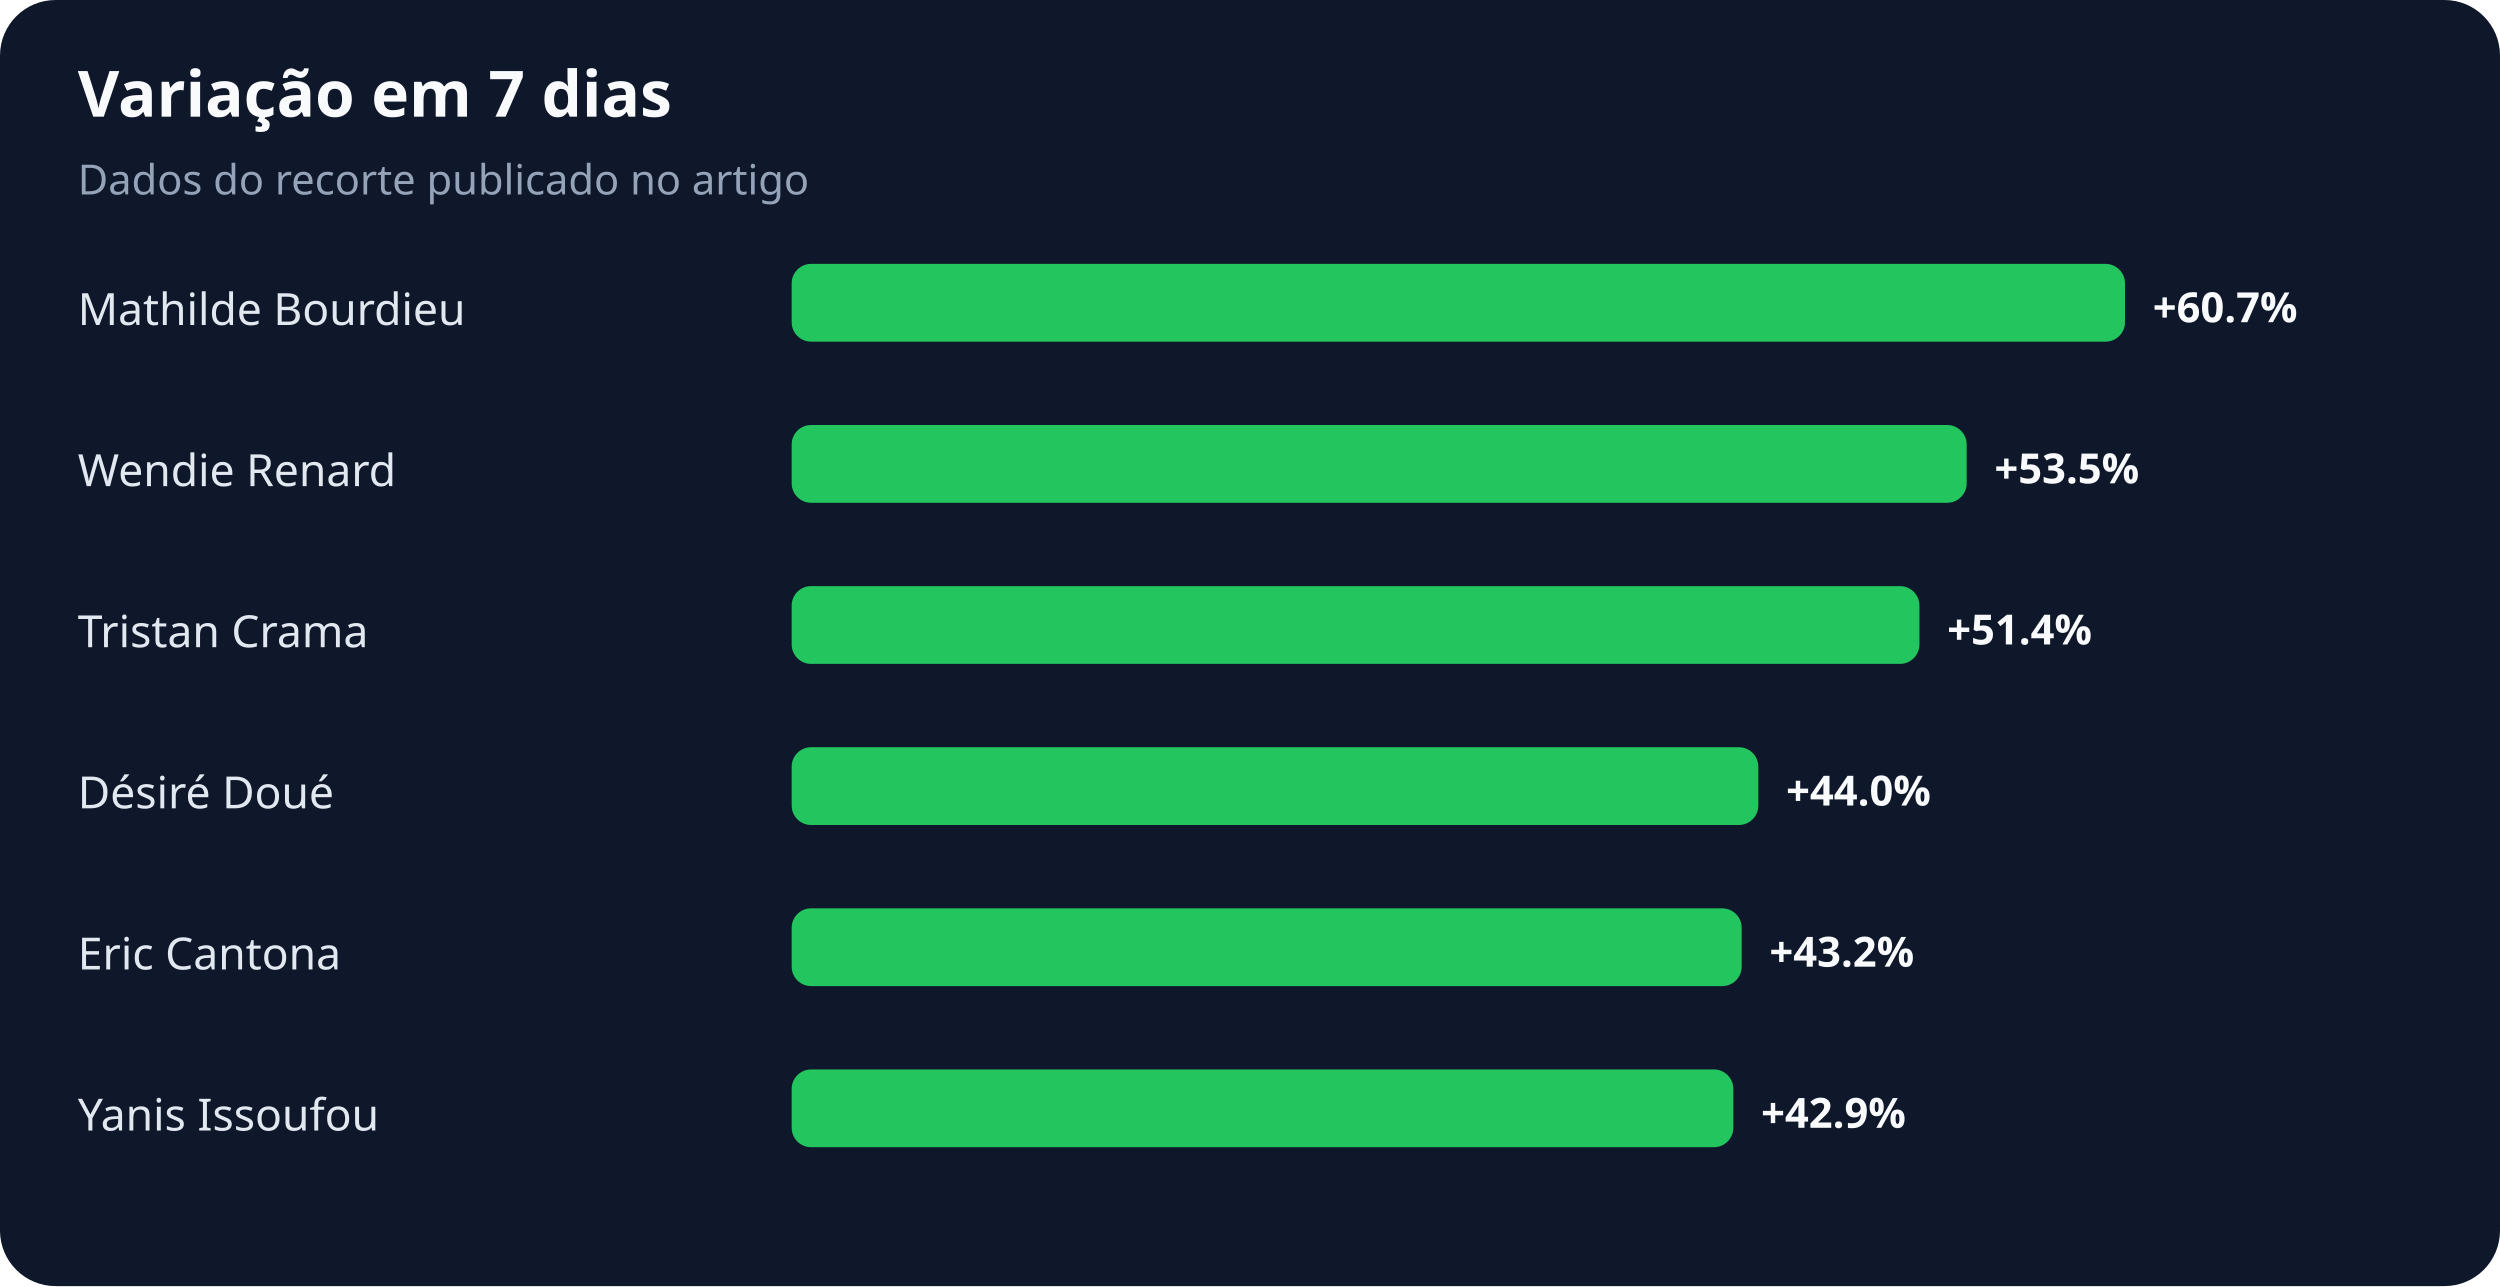
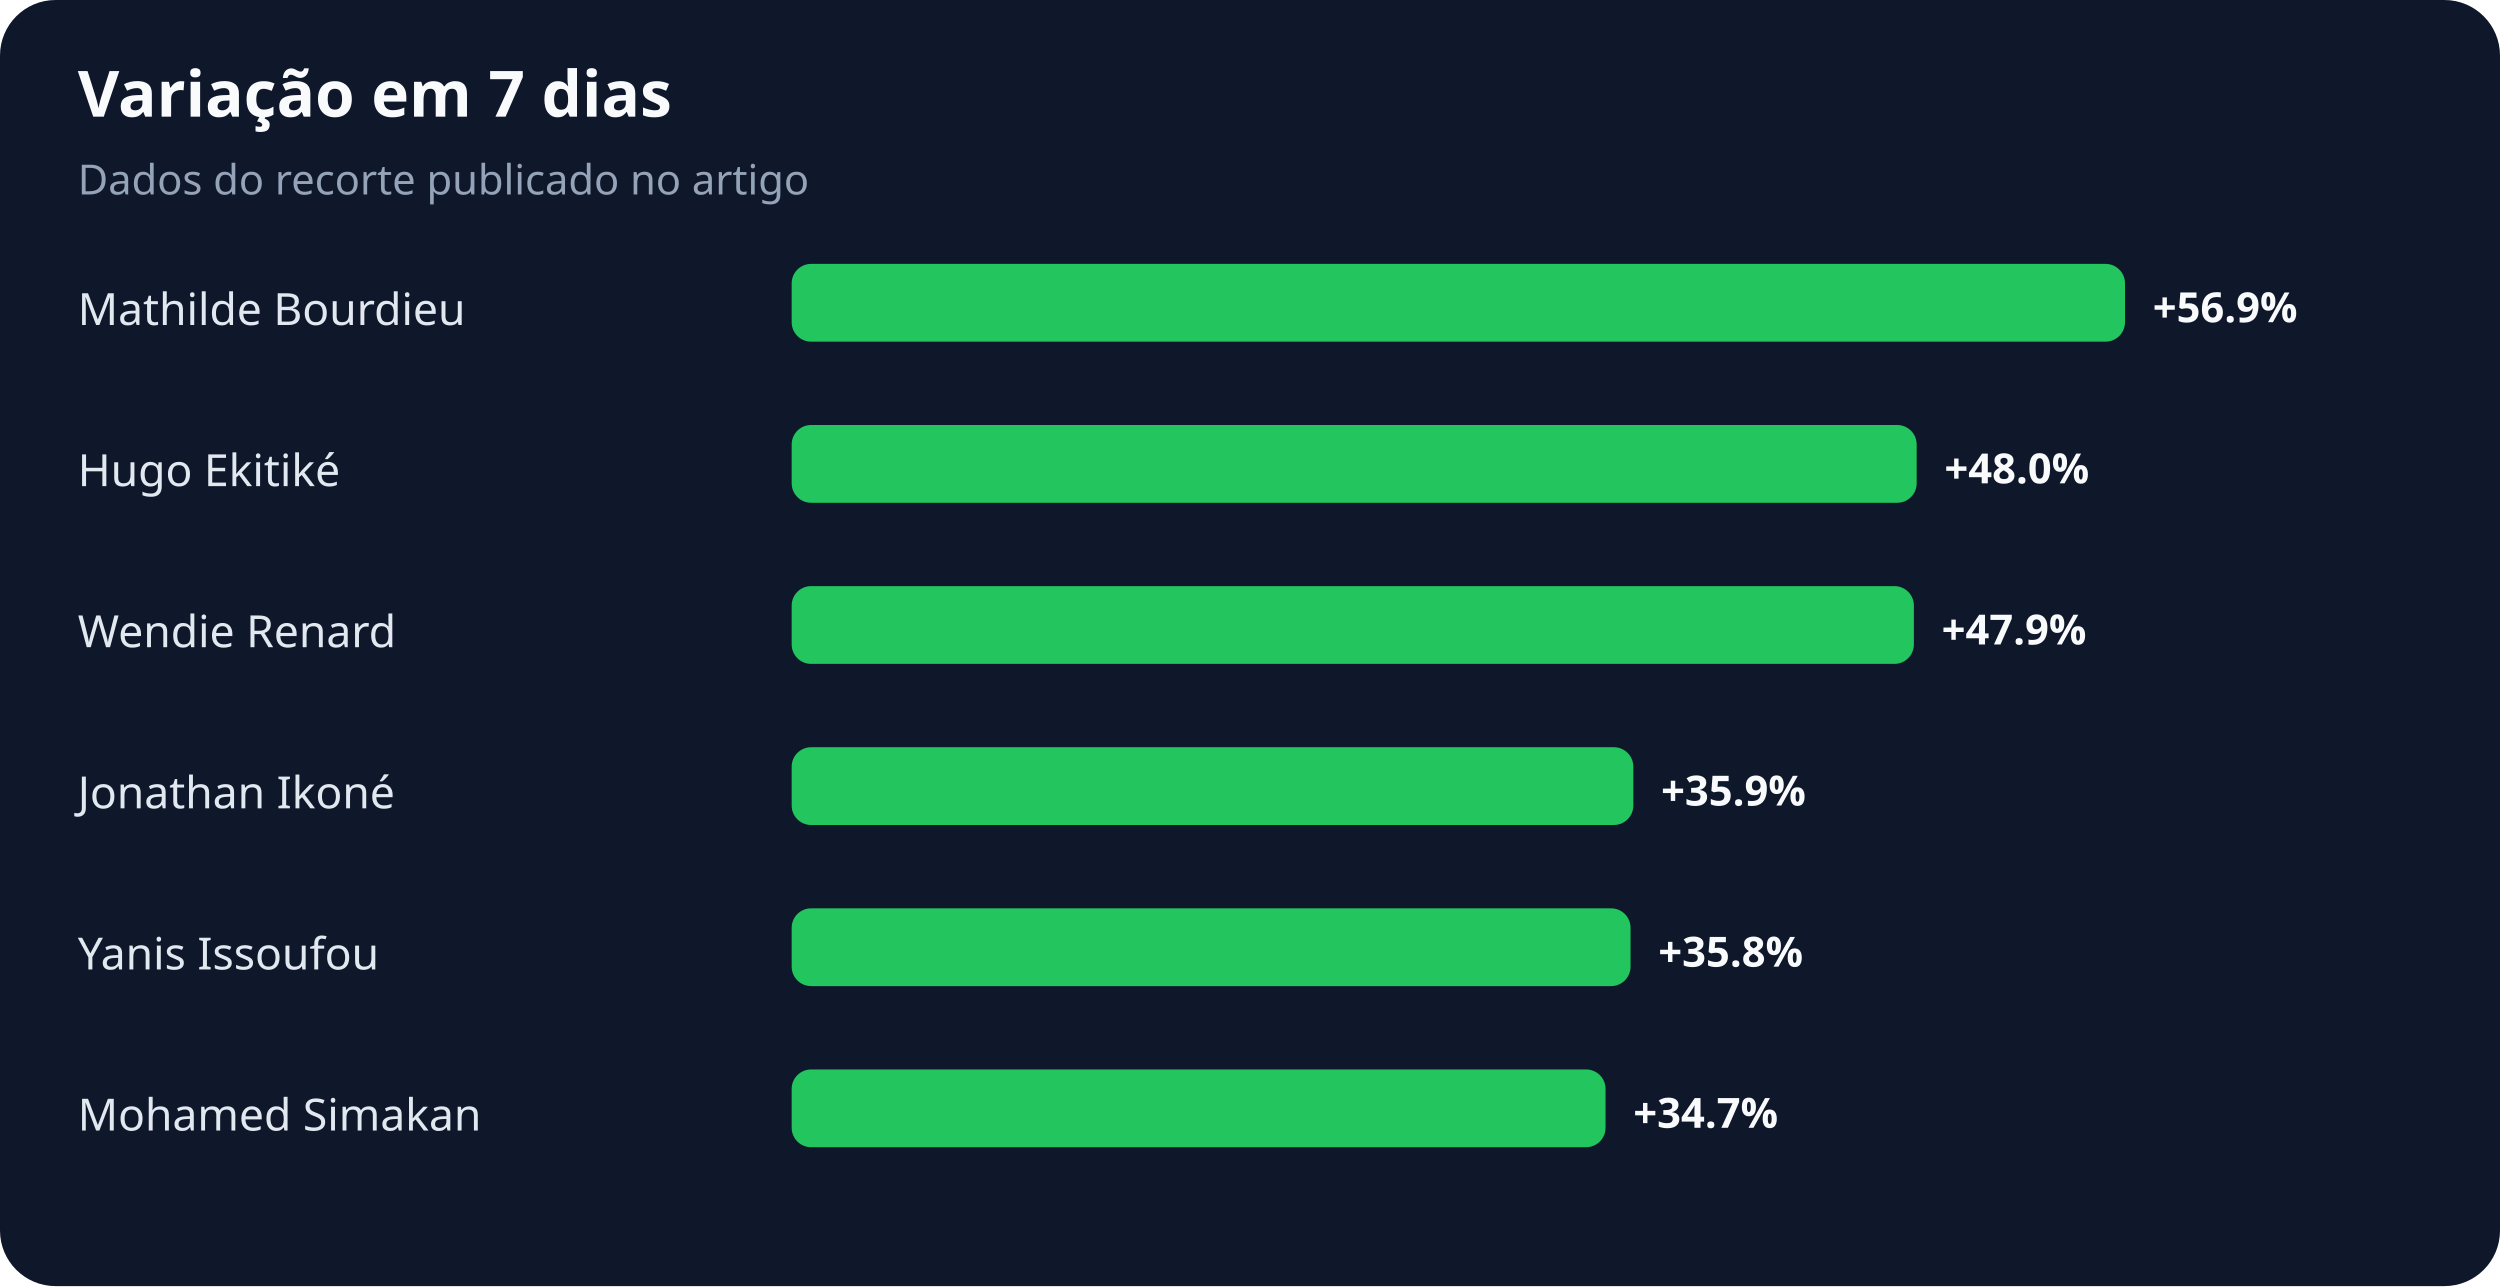
<svg xmlns="http://www.w3.org/2000/svg" width="900" height="463" viewBox="0 0 900 463" role="img" aria-labelledby="title desc">
  <rect width="100%" height="100%" rx="20" fill="#0f172a" />
  <text x="28" y="42" fill="#f8fafc" font-family="system-ui,sans-serif" font-size="23" font-weight="700">Variação em 7 dias</text>
  <text x="28" y="70" fill="#94a3b8" font-family="system-ui,sans-serif" font-size="15">Dados do recorte publicado no artigo</text>
  <text x="28" y="117" fill="#e2e8f0" font-family="system-ui,sans-serif" font-size="16">Mathilde Bourdieu</text>
  <rect x="285" y="95" width="480" height="28" rx="7" fill="#22c55e" />
-   <text x="775" y="116" fill="#f8fafc" font-family="system-ui,sans-serif" font-size="15" font-weight="700">+60.7%</text>
-   <text x="28" y="175" fill="#e2e8f0" font-family="system-ui,sans-serif" font-size="16">Wendie Renard</text>
-   <rect x="285" y="153" width="423" height="28" rx="7" fill="#22c55e" />
-   <text x="718" y="174" fill="#f8fafc" font-family="system-ui,sans-serif" font-size="15" font-weight="700">+53.5%</text>
-   <text x="28" y="233" fill="#e2e8f0" font-family="system-ui,sans-serif" font-size="16">Tristan Crama</text>
-   <rect x="285" y="211" width="406" height="28" rx="7" fill="#22c55e" />
-   <text x="701" y="232" fill="#f8fafc" font-family="system-ui,sans-serif" font-size="15" font-weight="700">+51.4%</text>
-   <text x="28" y="291" fill="#e2e8f0" font-family="system-ui,sans-serif" font-size="16">Désiré Doué</text>
-   <rect x="285" y="269" width="348" height="28" rx="7" fill="#22c55e" />
-   <text x="643" y="290" fill="#f8fafc" font-family="system-ui,sans-serif" font-size="15" font-weight="700">+44.0%</text>
-   <text x="28" y="349" fill="#e2e8f0" font-family="system-ui,sans-serif" font-size="16">Eric Cantona</text>
-   <rect x="285" y="327" width="342" height="28" rx="7" fill="#22c55e" />
-   <text x="637" y="348" fill="#f8fafc" font-family="system-ui,sans-serif" font-size="15" font-weight="700">+43.2%</text>
-   <text x="28" y="407" fill="#e2e8f0" font-family="system-ui,sans-serif" font-size="16">Yanis Issoufou</text>
-   <rect x="285" y="385" width="339" height="28" rx="7" fill="#22c55e" />
-   <text x="634" y="406" fill="#f8fafc" font-family="system-ui,sans-serif" font-size="15" font-weight="700">+42.9%</text>
+   <text x="775" y="116" fill="#f8fafc" font-family="system-ui,sans-serif" font-size="15" font-weight="700">+56.9%</text>
+   <text x="28" y="175" fill="#e2e8f0" font-family="system-ui,sans-serif" font-size="16">Hugo Ekitiké</text>
+   <rect x="285" y="153" width="405" height="28" rx="7" fill="#22c55e" />
+   <text x="700" y="174" fill="#f8fafc" font-family="system-ui,sans-serif" font-size="15" font-weight="700">+48.0%</text>
+   <text x="28" y="233" fill="#e2e8f0" font-family="system-ui,sans-serif" font-size="16">Wendie Renard</text>
+   <rect x="285" y="211" width="404" height="28" rx="7" fill="#22c55e" />
+   <text x="699" y="232" fill="#f8fafc" font-family="system-ui,sans-serif" font-size="15" font-weight="700">+47.9%</text>
+   <text x="28" y="291" fill="#e2e8f0" font-family="system-ui,sans-serif" font-size="16">Jonathan Ikoné</text>
+   <rect x="285" y="269" width="303" height="28" rx="7" fill="#22c55e" />
+   <text x="598" y="290" fill="#f8fafc" font-family="system-ui,sans-serif" font-size="15" font-weight="700">+35.9%</text>
+   <text x="28" y="349" fill="#e2e8f0" font-family="system-ui,sans-serif" font-size="16">Yanis Issoufou</text>
+   <rect x="285" y="327" width="302" height="28" rx="7" fill="#22c55e" />
+   <text x="597" y="348" fill="#f8fafc" font-family="system-ui,sans-serif" font-size="15" font-weight="700">+35.8%</text>
+   <text x="28" y="407" fill="#e2e8f0" font-family="system-ui,sans-serif" font-size="16">Mohamed Simakan</text>
+   <rect x="285" y="385" width="293" height="28" rx="7" fill="#22c55e" />
+   <text x="588" y="406" fill="#f8fafc" font-family="system-ui,sans-serif" font-size="15" font-weight="700">+34.7%</text>
</svg>
